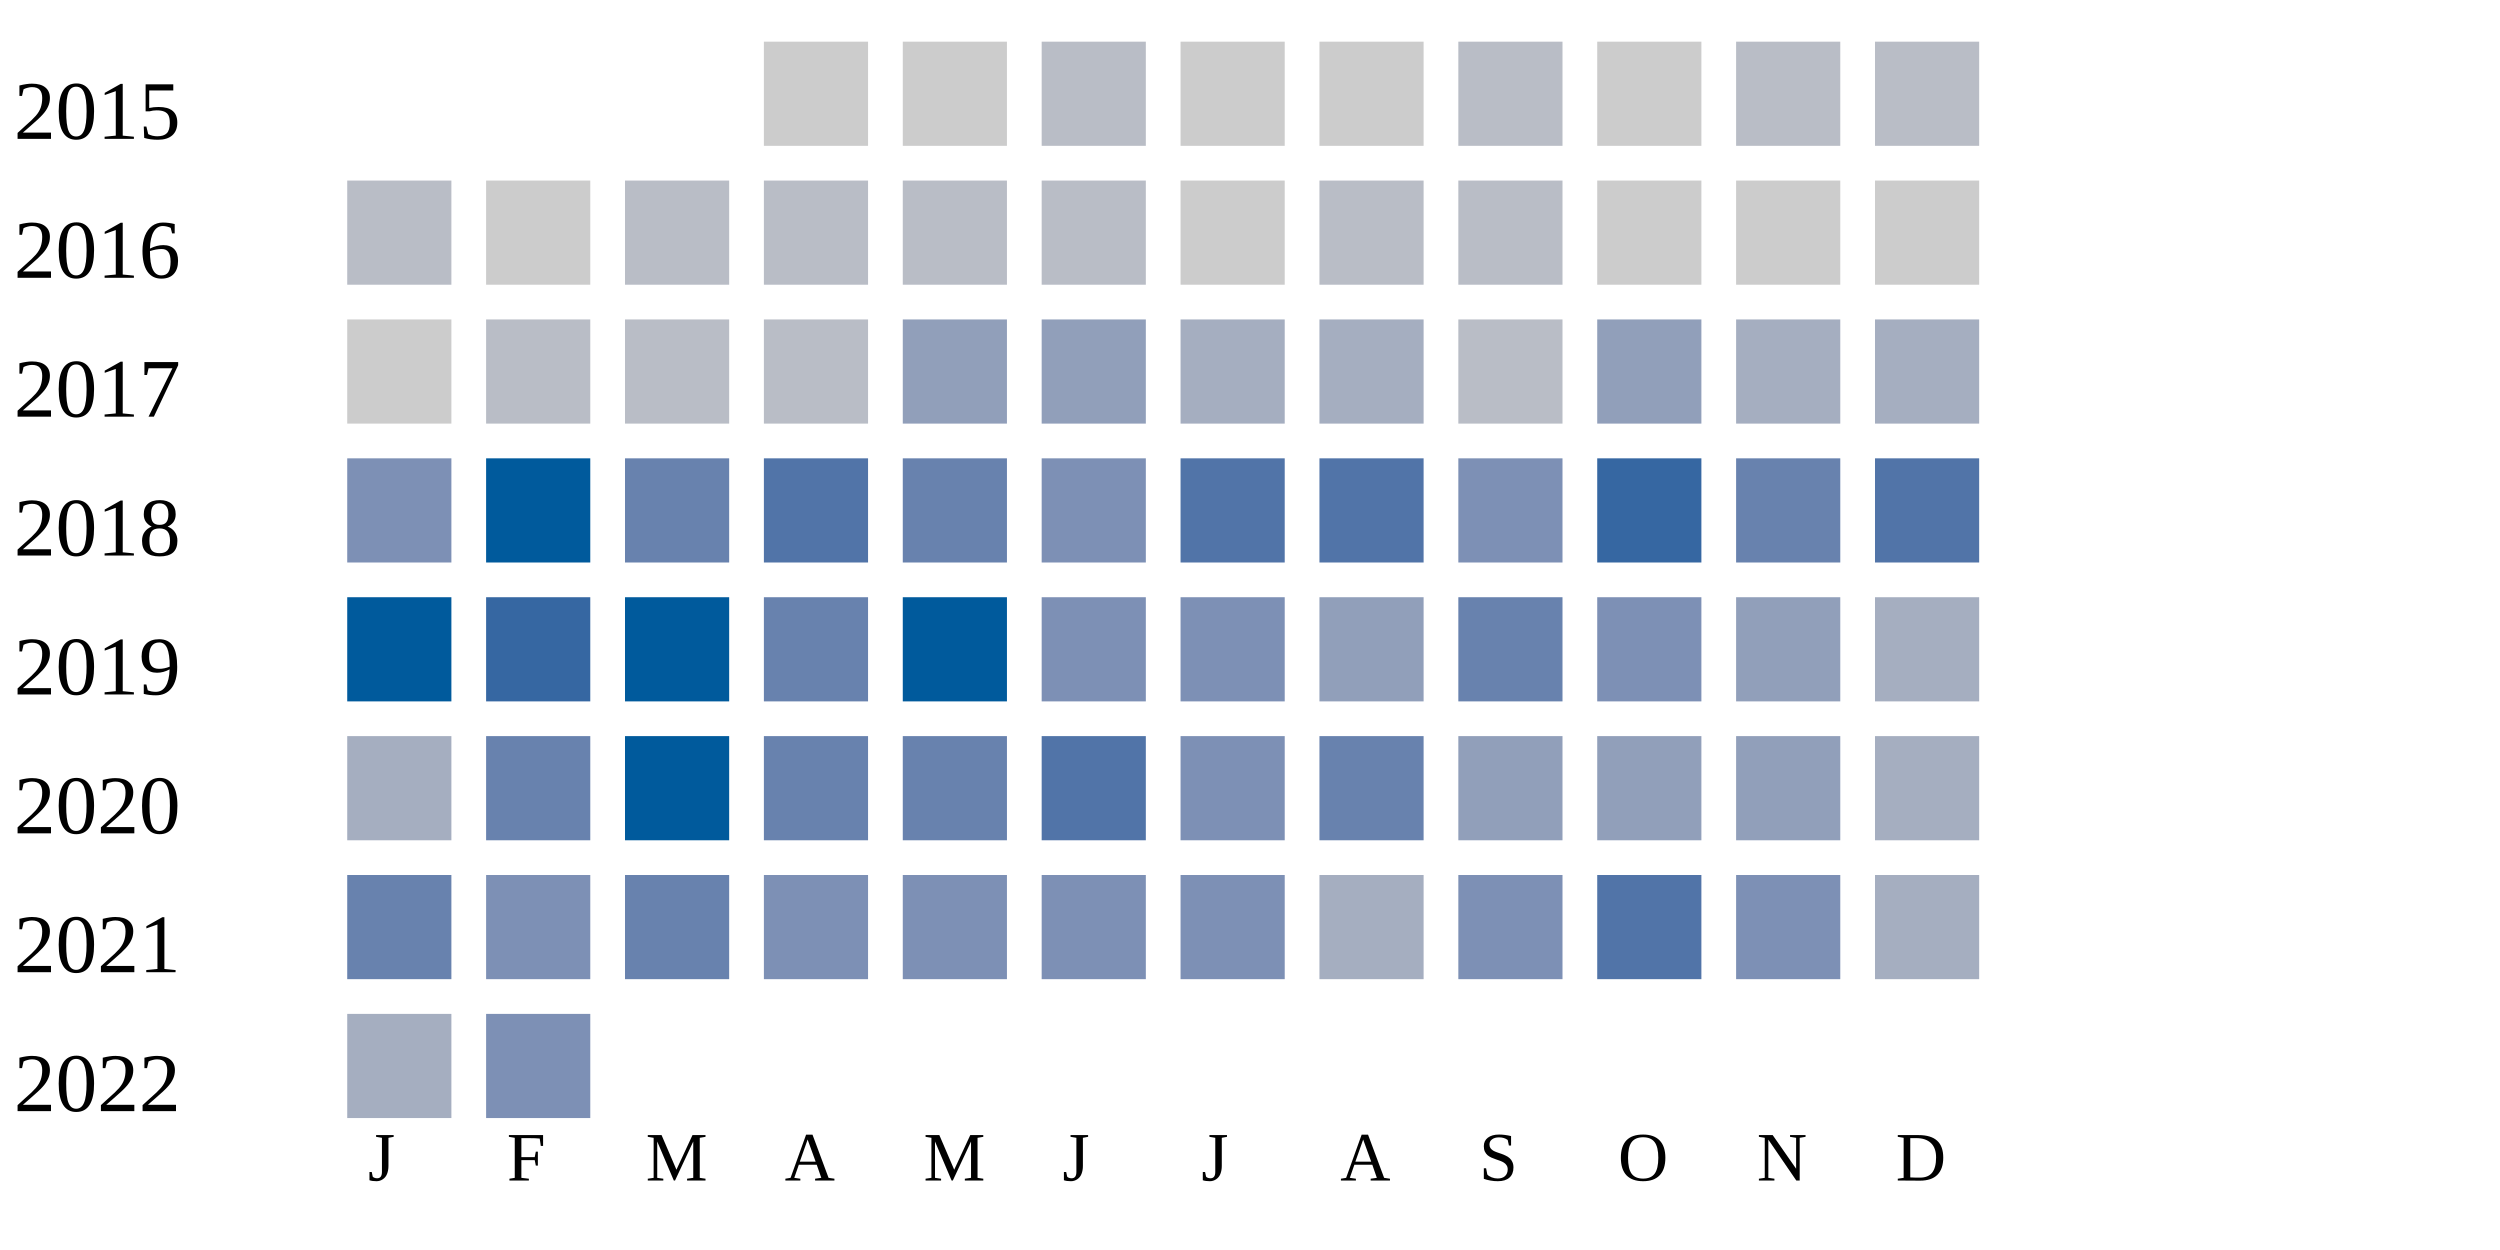
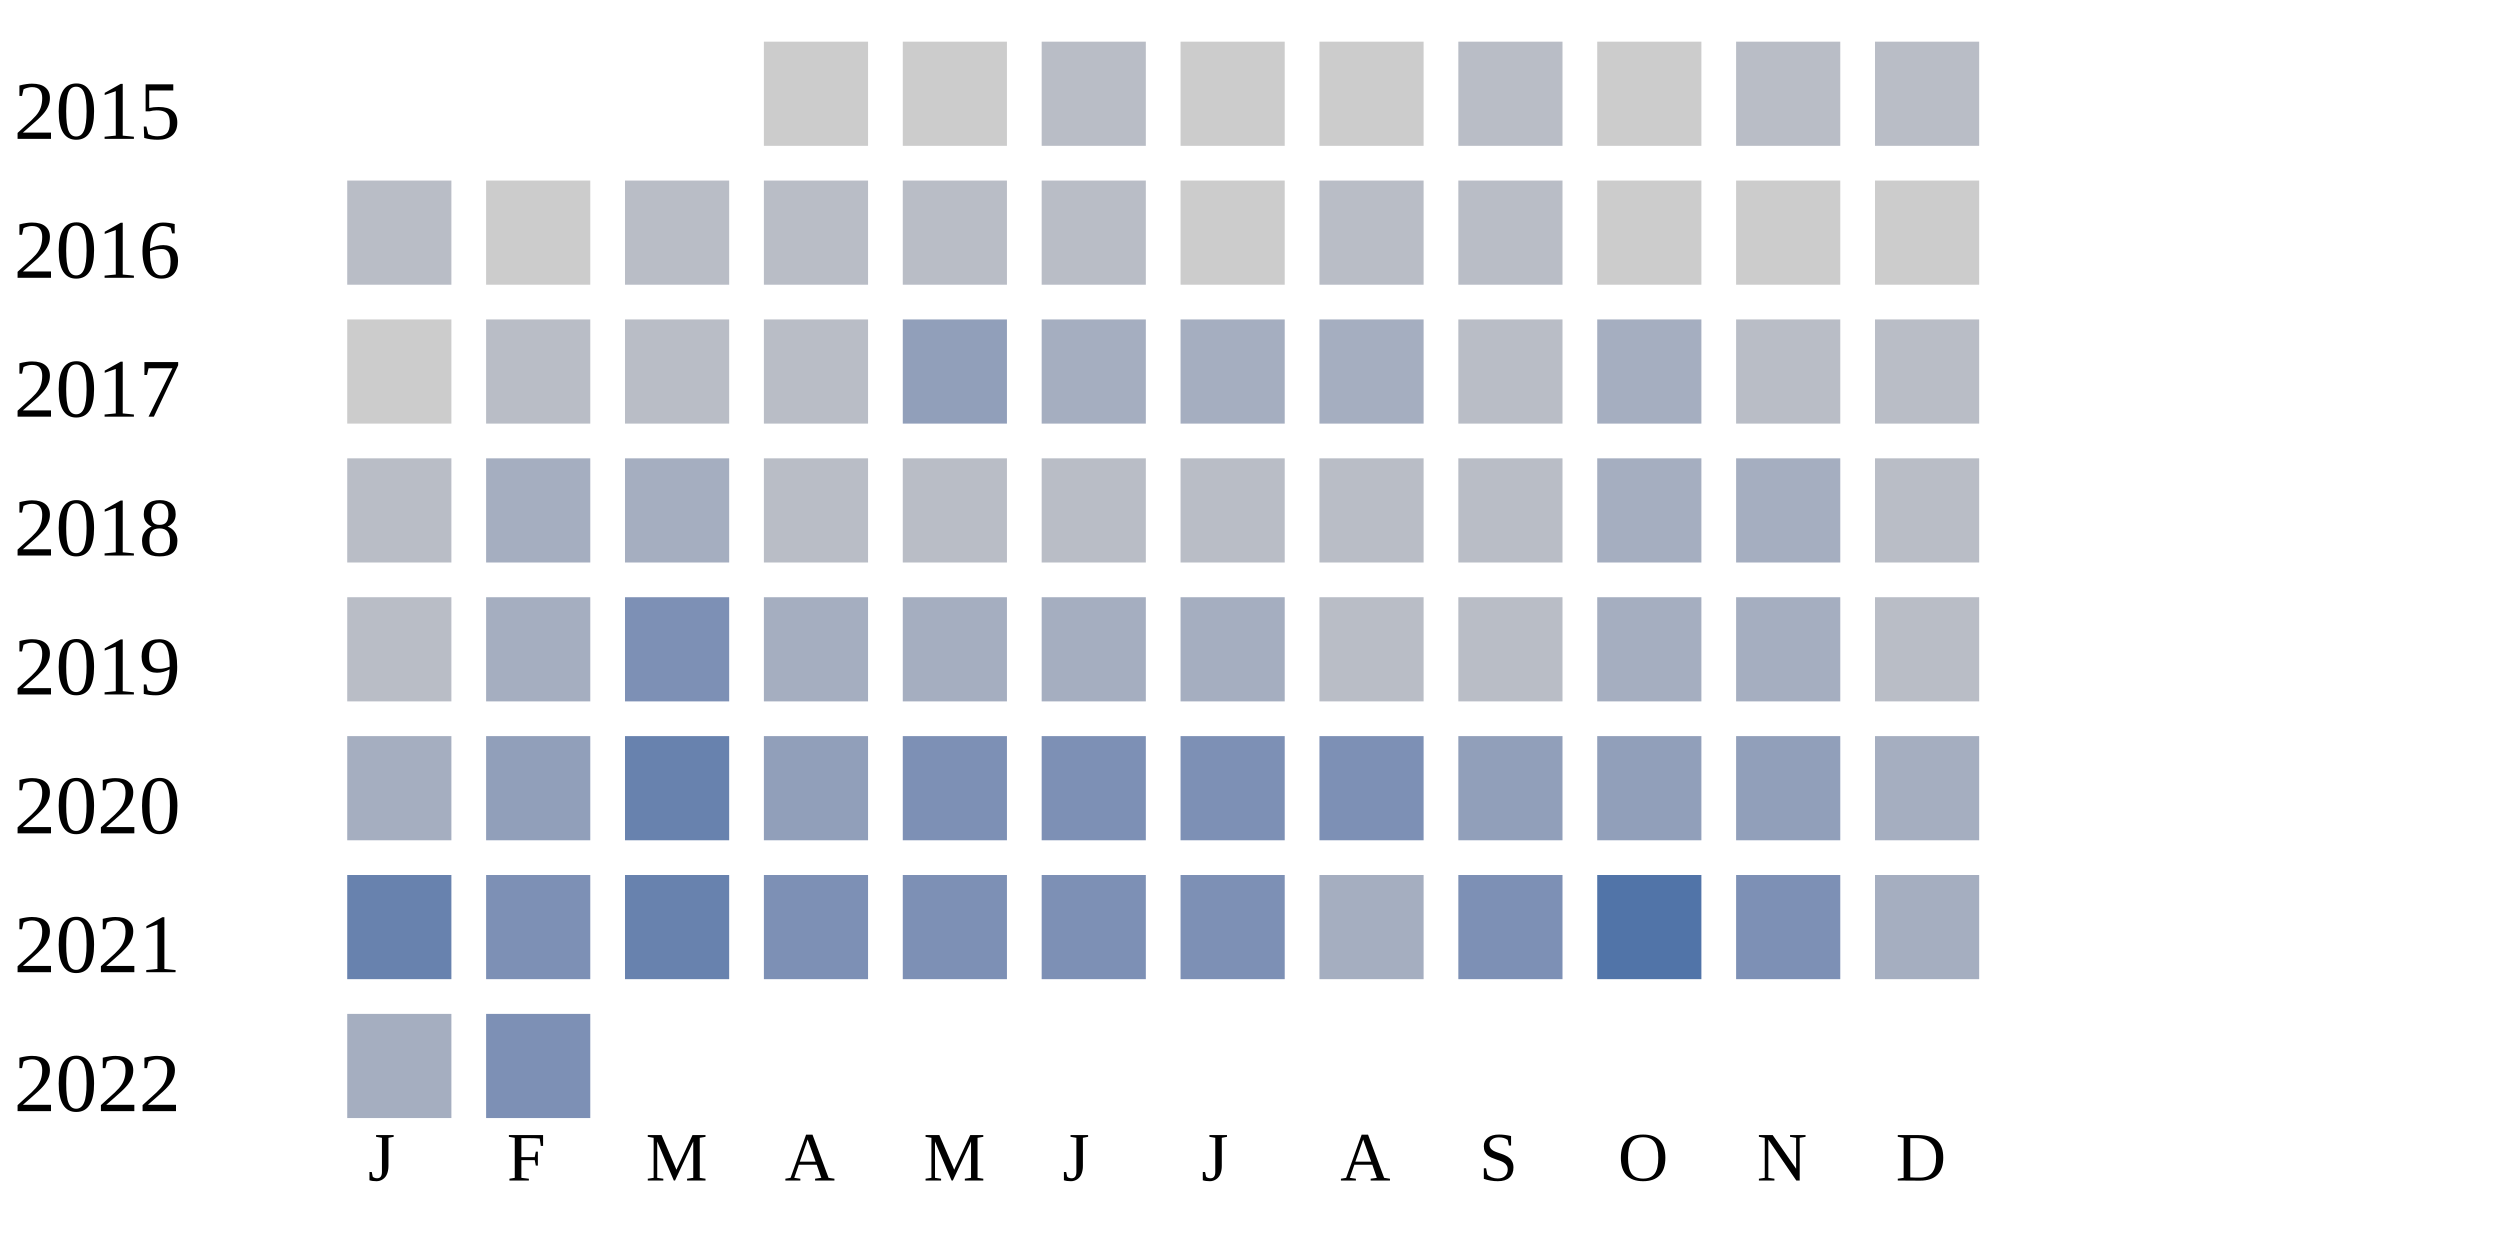
<svg xmlns="http://www.w3.org/2000/svg" width="360" height="180">
  <g transform="translate(0 0)">
    <text x="2" y="20">2015</text>
    <rect x="110" y="6" width="15" height="15" fill="#cccccc" />
    <rect x="130" y="6" width="15" height="15" fill="#cccccc" />
    <rect x="150" y="6" width="15" height="15" fill="#b9bdc6" />
    <rect x="170" y="6" width="15" height="15" fill="#cccccc" />
    <rect x="190" y="6" width="15" height="15" fill="#cccccc" />
    <rect x="210" y="6" width="15" height="15" fill="#b9bdc6" />
    <rect x="230" y="6" width="15" height="15" fill="#cccccc" />
    <rect x="250" y="6" width="15" height="15" fill="#b9bdc6" />
    <rect x="270" y="6" width="15" height="15" fill="#b9bdc6" />
  </g>
  <g transform="translate(0 20)">
    <text x="2" y="20">2016</text>
    <rect x="50" y="6" width="15" height="15" fill="#b9bdc6" />
    <rect x="70" y="6" width="15" height="15" fill="#cccccc" />
    <rect x="90" y="6" width="15" height="15" fill="#b9bdc6" />
    <rect x="110" y="6" width="15" height="15" fill="#b9bdc6" />
    <rect x="130" y="6" width="15" height="15" fill="#b9bdc6" />
    <rect x="150" y="6" width="15" height="15" fill="#b9bdc6" />
    <rect x="170" y="6" width="15" height="15" fill="#cccccc" />
    <rect x="190" y="6" width="15" height="15" fill="#b9bdc6" />
    <rect x="210" y="6" width="15" height="15" fill="#b9bdc6" />
    <rect x="230" y="6" width="15" height="15" fill="#cccccc" />
    <rect x="250" y="6" width="15" height="15" fill="#cccccc" />
    <rect x="270" y="6" width="15" height="15" fill="#cccccc" />
  </g>
  <g transform="translate(0 40)">
    <text x="2" y="20">2017</text>
    <rect x="50" y="6" width="15" height="15" fill="#cccccc" />
    <rect x="70" y="6" width="15" height="15" fill="#b9bdc6" />
    <rect x="90" y="6" width="15" height="15" fill="#b9bdc6" />
    <rect x="110" y="6" width="15" height="15" fill="#b9bdc6" />
    <rect x="130" y="6" width="15" height="15" fill="#919fba" />
-     <rect x="150" y="6" width="15" height="15" fill="#919fba" />
+     <rect x="150" y="6" width="15" height="15" fill="#a5aec0" />
    <rect x="170" y="6" width="15" height="15" fill="#a5aec0" />
    <rect x="190" y="6" width="15" height="15" fill="#a5aec0" />
    <rect x="210" y="6" width="15" height="15" fill="#b9bdc6" />
-     <rect x="230" y="6" width="15" height="15" fill="#919fba" />
-     <rect x="250" y="6" width="15" height="15" fill="#a5aec0" />
-     <rect x="270" y="6" width="15" height="15" fill="#a5aec0" />
+     <rect x="230" y="6" width="15" height="15" fill="#a5aec0" />
+     <rect x="250" y="6" width="15" height="15" fill="#b9bdc6" />
+     <rect x="270" y="6" width="15" height="15" fill="#b9bdc6" />
  </g>
  <g transform="translate(0 60)">
    <text x="2" y="20">2018</text>
-     <rect x="50" y="6" width="15" height="15" fill="#7d90b5" />
-     <rect x="70" y="6" width="15" height="15" fill="#005a9c" />
-     <rect x="90" y="6" width="15" height="15" fill="#6882ae" />
-     <rect x="110" y="6" width="15" height="15" fill="#5174a8" />
-     <rect x="130" y="6" width="15" height="15" fill="#6882ae" />
-     <rect x="150" y="6" width="15" height="15" fill="#7d90b5" />
-     <rect x="170" y="6" width="15" height="15" fill="#5174a8" />
-     <rect x="190" y="6" width="15" height="15" fill="#5174a8" />
-     <rect x="210" y="6" width="15" height="15" fill="#7d90b5" />
-     <rect x="230" y="6" width="15" height="15" fill="#3667a2" />
-     <rect x="250" y="6" width="15" height="15" fill="#6882ae" />
-     <rect x="270" y="6" width="15" height="15" fill="#5174a8" />
+     <rect x="50" y="6" width="15" height="15" fill="#b9bdc6" />
+     <rect x="70" y="6" width="15" height="15" fill="#a5aec0" />
+     <rect x="90" y="6" width="15" height="15" fill="#a5aec0" />
+     <rect x="110" y="6" width="15" height="15" fill="#b9bdc6" />
+     <rect x="130" y="6" width="15" height="15" fill="#b9bdc6" />
+     <rect x="150" y="6" width="15" height="15" fill="#b9bdc6" />
+     <rect x="170" y="6" width="15" height="15" fill="#b9bdc6" />
+     <rect x="190" y="6" width="15" height="15" fill="#b9bdc6" />
+     <rect x="210" y="6" width="15" height="15" fill="#b9bdc6" />
+     <rect x="230" y="6" width="15" height="15" fill="#a5aec0" />
+     <rect x="250" y="6" width="15" height="15" fill="#a5aec0" />
+     <rect x="270" y="6" width="15" height="15" fill="#b9bdc6" />
  </g>
  <g transform="translate(0 80)">
    <text x="2" y="20">2019</text>
-     <rect x="50" y="6" width="15" height="15" fill="#005a9c" />
-     <rect x="70" y="6" width="15" height="15" fill="#3667a2" />
-     <rect x="90" y="6" width="15" height="15" fill="#005a9c" />
-     <rect x="110" y="6" width="15" height="15" fill="#6882ae" />
-     <rect x="130" y="6" width="15" height="15" fill="#005a9c" />
-     <rect x="150" y="6" width="15" height="15" fill="#7d90b5" />
-     <rect x="170" y="6" width="15" height="15" fill="#7d90b5" />
-     <rect x="190" y="6" width="15" height="15" fill="#919fba" />
-     <rect x="210" y="6" width="15" height="15" fill="#6882ae" />
-     <rect x="230" y="6" width="15" height="15" fill="#7d90b5" />
-     <rect x="250" y="6" width="15" height="15" fill="#919fba" />
-     <rect x="270" y="6" width="15" height="15" fill="#a5aec0" />
+     <rect x="50" y="6" width="15" height="15" fill="#b9bdc6" />
+     <rect x="70" y="6" width="15" height="15" fill="#a5aec0" />
+     <rect x="90" y="6" width="15" height="15" fill="#7d90b5" />
+     <rect x="110" y="6" width="15" height="15" fill="#a5aec0" />
+     <rect x="130" y="6" width="15" height="15" fill="#a5aec0" />
+     <rect x="150" y="6" width="15" height="15" fill="#a5aec0" />
+     <rect x="170" y="6" width="15" height="15" fill="#a5aec0" />
+     <rect x="190" y="6" width="15" height="15" fill="#b9bdc6" />
+     <rect x="210" y="6" width="15" height="15" fill="#b9bdc6" />
+     <rect x="230" y="6" width="15" height="15" fill="#a5aec0" />
+     <rect x="250" y="6" width="15" height="15" fill="#a5aec0" />
+     <rect x="270" y="6" width="15" height="15" fill="#b9bdc6" />
  </g>
  <g transform="translate(0 100)">
    <text x="2" y="20">2020</text>
    <rect x="50" y="6" width="15" height="15" fill="#a5aec0" />
-     <rect x="70" y="6" width="15" height="15" fill="#6882ae" />
-     <rect x="90" y="6" width="15" height="15" fill="#005a9c" />
-     <rect x="110" y="6" width="15" height="15" fill="#6882ae" />
-     <rect x="130" y="6" width="15" height="15" fill="#6882ae" />
-     <rect x="150" y="6" width="15" height="15" fill="#5174a8" />
+     <rect x="70" y="6" width="15" height="15" fill="#919fba" />
+     <rect x="90" y="6" width="15" height="15" fill="#6882ae" />
+     <rect x="110" y="6" width="15" height="15" fill="#919fba" />
+     <rect x="130" y="6" width="15" height="15" fill="#7d90b5" />
+     <rect x="150" y="6" width="15" height="15" fill="#7d90b5" />
    <rect x="170" y="6" width="15" height="15" fill="#7d90b5" />
-     <rect x="190" y="6" width="15" height="15" fill="#6882ae" />
+     <rect x="190" y="6" width="15" height="15" fill="#7d90b5" />
    <rect x="210" y="6" width="15" height="15" fill="#919fba" />
    <rect x="230" y="6" width="15" height="15" fill="#919fba" />
    <rect x="250" y="6" width="15" height="15" fill="#919fba" />
    <rect x="270" y="6" width="15" height="15" fill="#a5aec0" />
  </g>
  <g transform="translate(0 120)">
    <text x="2" y="20">2021</text>
    <rect x="50" y="6" width="15" height="15" fill="#6882ae" />
    <rect x="70" y="6" width="15" height="15" fill="#7d90b5" />
    <rect x="90" y="6" width="15" height="15" fill="#6882ae" />
    <rect x="110" y="6" width="15" height="15" fill="#7d90b5" />
    <rect x="130" y="6" width="15" height="15" fill="#7d90b5" />
    <rect x="150" y="6" width="15" height="15" fill="#7d90b5" />
    <rect x="170" y="6" width="15" height="15" fill="#7d90b5" />
    <rect x="190" y="6" width="15" height="15" fill="#a5aec0" />
    <rect x="210" y="6" width="15" height="15" fill="#7d90b5" />
    <rect x="230" y="6" width="15" height="15" fill="#5174a8" />
    <rect x="250" y="6" width="15" height="15" fill="#7d90b5" />
    <rect x="270" y="6" width="15" height="15" fill="#a5aec0" />
  </g>
  <g transform="translate(0 140)">
    <text x="2" y="20">2022</text>
    <rect x="50" y="6" width="15" height="15" fill="#a5aec0" />
    <rect x="70" y="6" width="15" height="15" fill="#7d90b5" />
  </g>
  <text style="font-size: 10px; text-align: center" x="53" y="170">J</text>
  <text style="font-size: 10px; text-align: center" x="73" y="170">F</text>
  <text style="font-size: 10px; text-align: center" x="93" y="170">M</text>
  <text style="font-size: 10px; text-align: center" x="113" y="170">A</text>
  <text style="font-size: 10px; text-align: center" x="133" y="170">M</text>
  <text style="font-size: 10px; text-align: center" x="153" y="170">J</text>
  <text style="font-size: 10px; text-align: center" x="173" y="170">J</text>
  <text style="font-size: 10px; text-align: center" x="193" y="170">A</text>
  <text style="font-size: 10px; text-align: center" x="213" y="170">S</text>
  <text style="font-size: 10px; text-align: center" x="233" y="170">O</text>
  <text style="font-size: 10px; text-align: center" x="253" y="170">N</text>
  <text style="font-size: 10px; text-align: center" x="273" y="170">D</text>
  <text style="font-size: 10px;" x="155" y="189">Less</text>
  <rect fill="#b9bdc6" width="10" height="10" x="180" y="180" />
  <rect fill="#919fba" width="10" height="10" x="195" y="180" />
  <rect fill="#6882ae" width="10" height="10" x="210" y="180" />
  <rect fill="#005a9c" width="10" height="10" x="225" y="180" />
  <text x="240" y="189" style="font-size: 10px;">More</text>
</svg>
